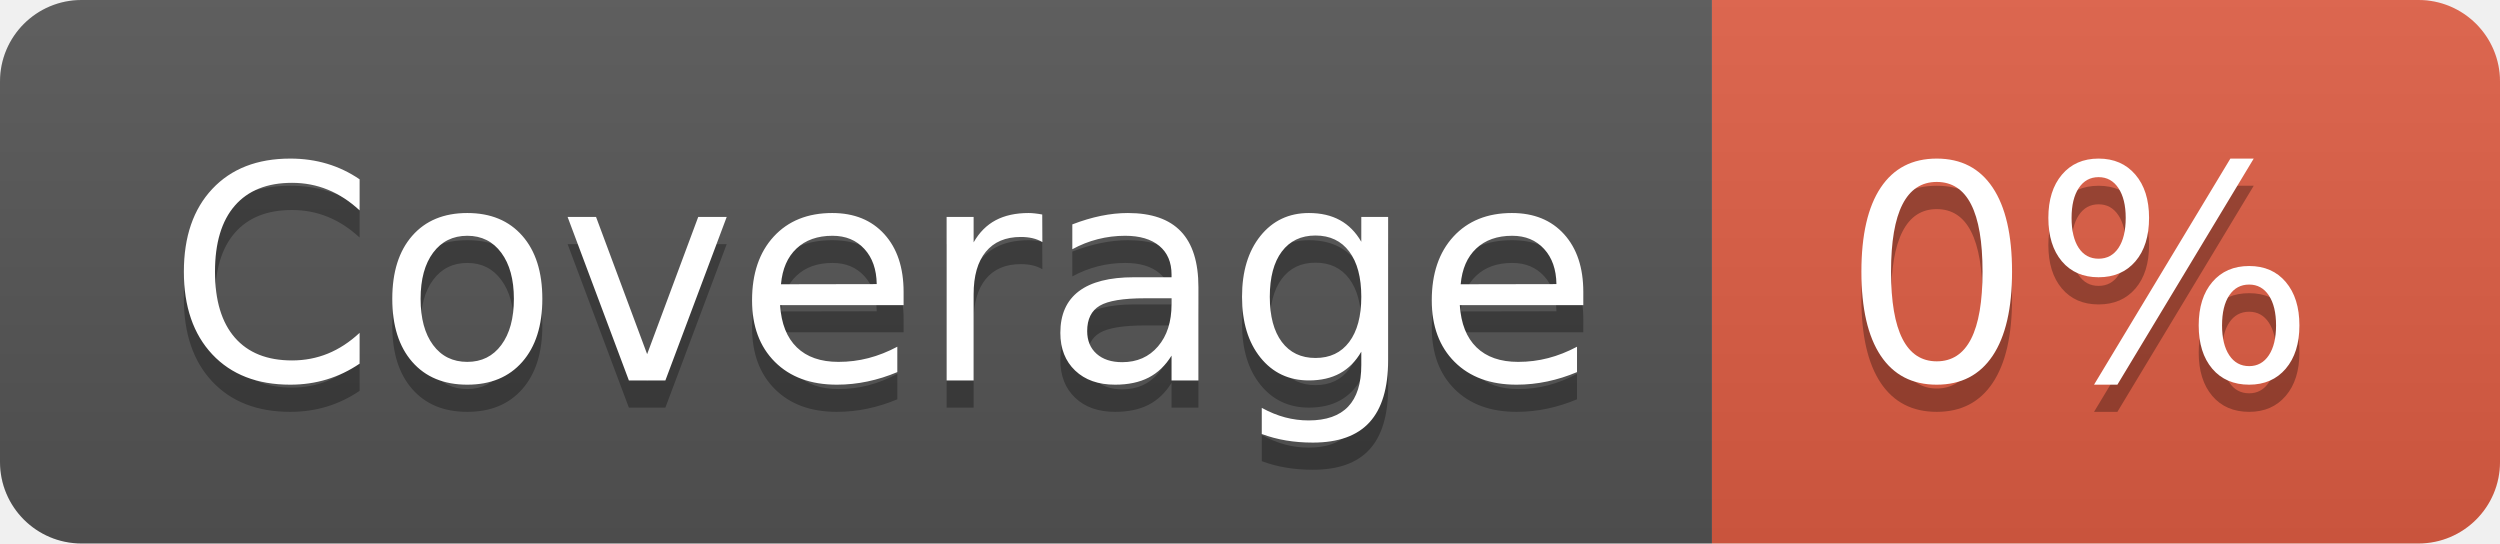
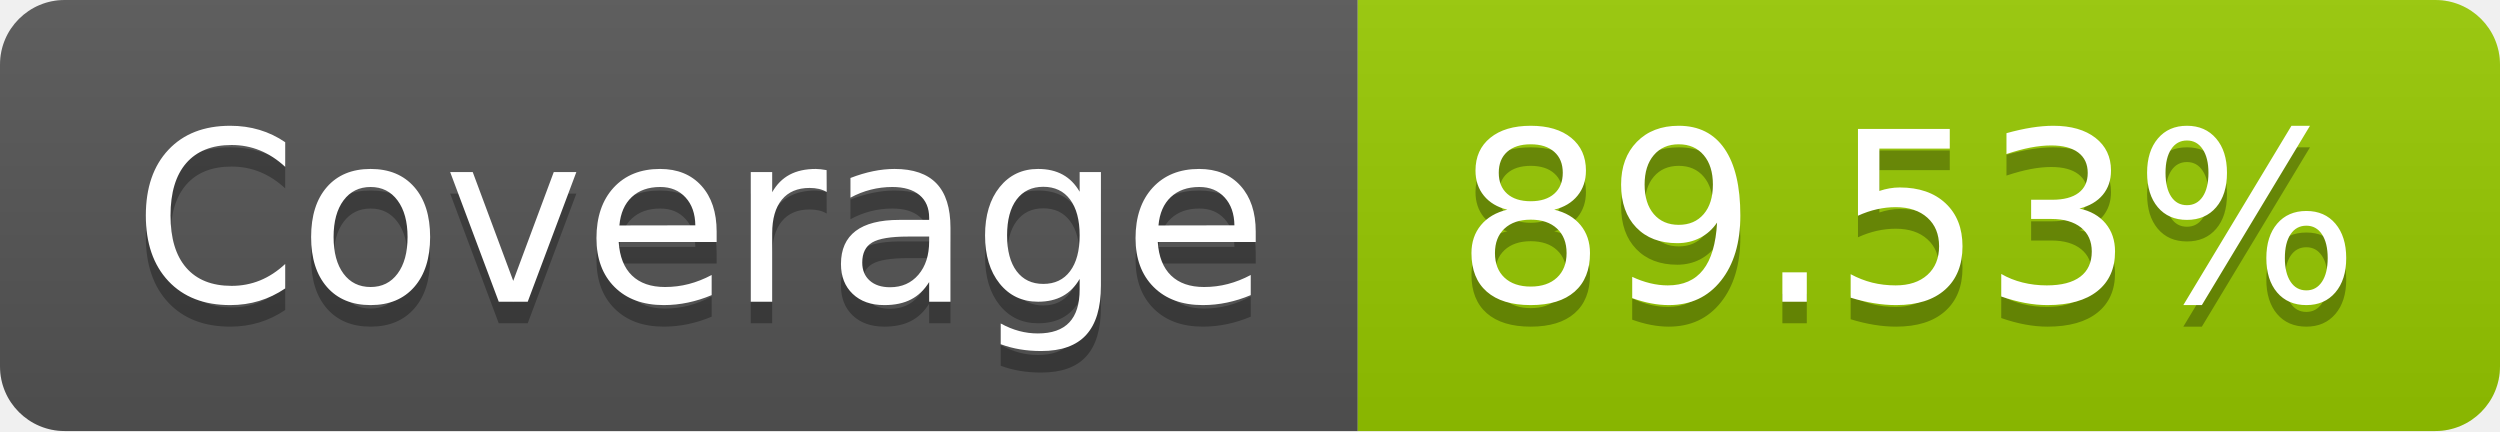
- <svg xmlns="http://www.w3.org/2000/svg" width="92" height="20" role="img" aria-label="Coverage: 0%">
+ <svg xmlns="http://www.w3.org/2000/svg" width="116" height="20" role="img" aria-label="Coverage: 89.53%">
  <linearGradient id="s" x2="0" y2="100%">
    <stop offset="0" stop-color="#bbb" stop-opacity=".1" />
    <stop offset="1" stop-opacity=".1" />
  </linearGradient>
  <clipPath id="r">
-     <rect width="92" height="20" rx="3" fill="#fff" />
+     <rect width="116" height="20" rx="3" fill="#fff" />
  </clipPath>
  <g clip-path="url(#r)">
    <rect width="63" height="20" fill="#555" />
-     <rect x="63" width="29" height="20" fill="#e05d44" />
-     <rect width="92" height="20" fill="url(#s)" />
+     <rect x="63" width="53" height="20" fill="#97ca00" />
+     <rect width="116" height="20" fill="url(#s)" />
  </g>
  <g fill="#fff" text-anchor="middle" font-family="Verdana,Geneva,DejaVu Sans,sans-serif" text-rendering="geometricPrecision" font-size="110">
    <text aria-hidden="true" x="325" y="150" fill="#010101" fill-opacity=".3" transform="scale(.1)" textLength="530">Coverage</text>
    <text x="325" y="140" transform="scale(.1)" fill="#fff" textLength="530">Coverage</text>
-     <text aria-hidden="true" x="765" y="150" fill="#010101" fill-opacity=".3" transform="scale(.1)" textLength="190">0%</text>
-     <text x="765" y="140" transform="scale(.1)" fill="#fff" textLength="190">0%</text>
+     <text aria-hidden="true" x="885" y="150" fill="#010101" fill-opacity=".3" transform="scale(.1)" textLength="430">89.53%</text>
+     <text x="885" y="140" transform="scale(.1)" fill="#fff" textLength="430">89.53%</text>
  </g>
</svg>
